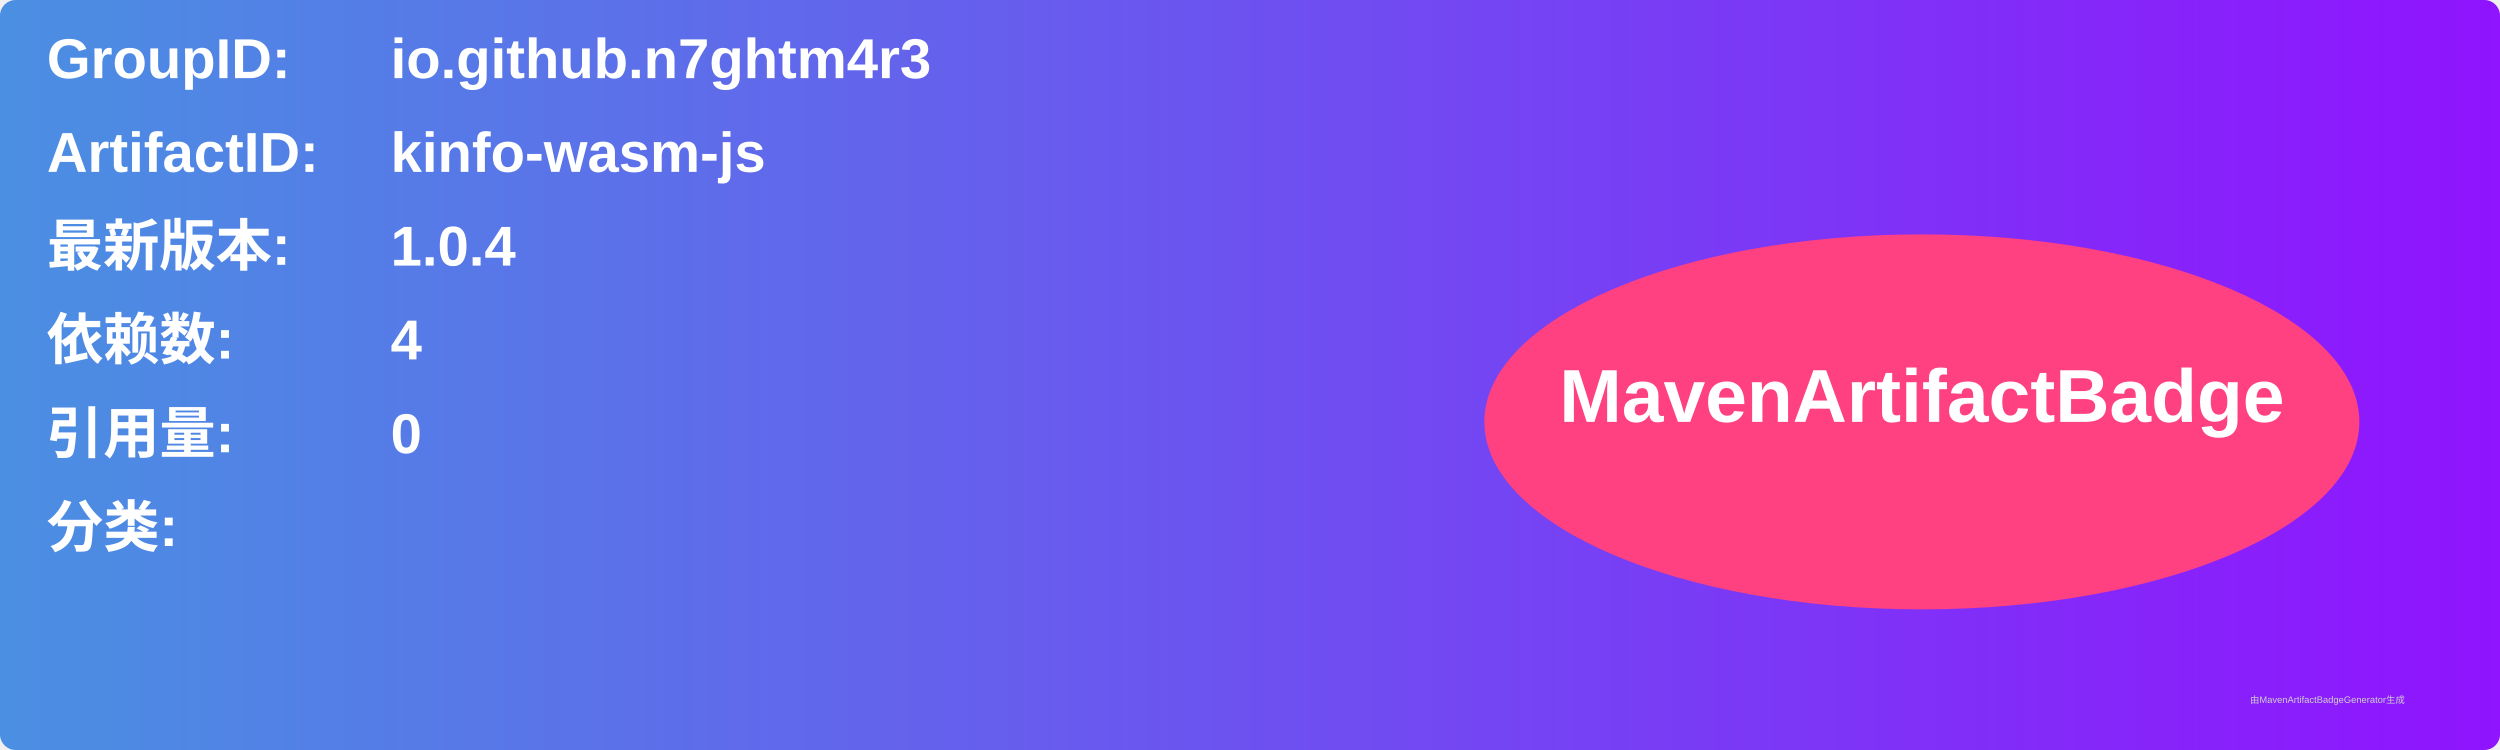
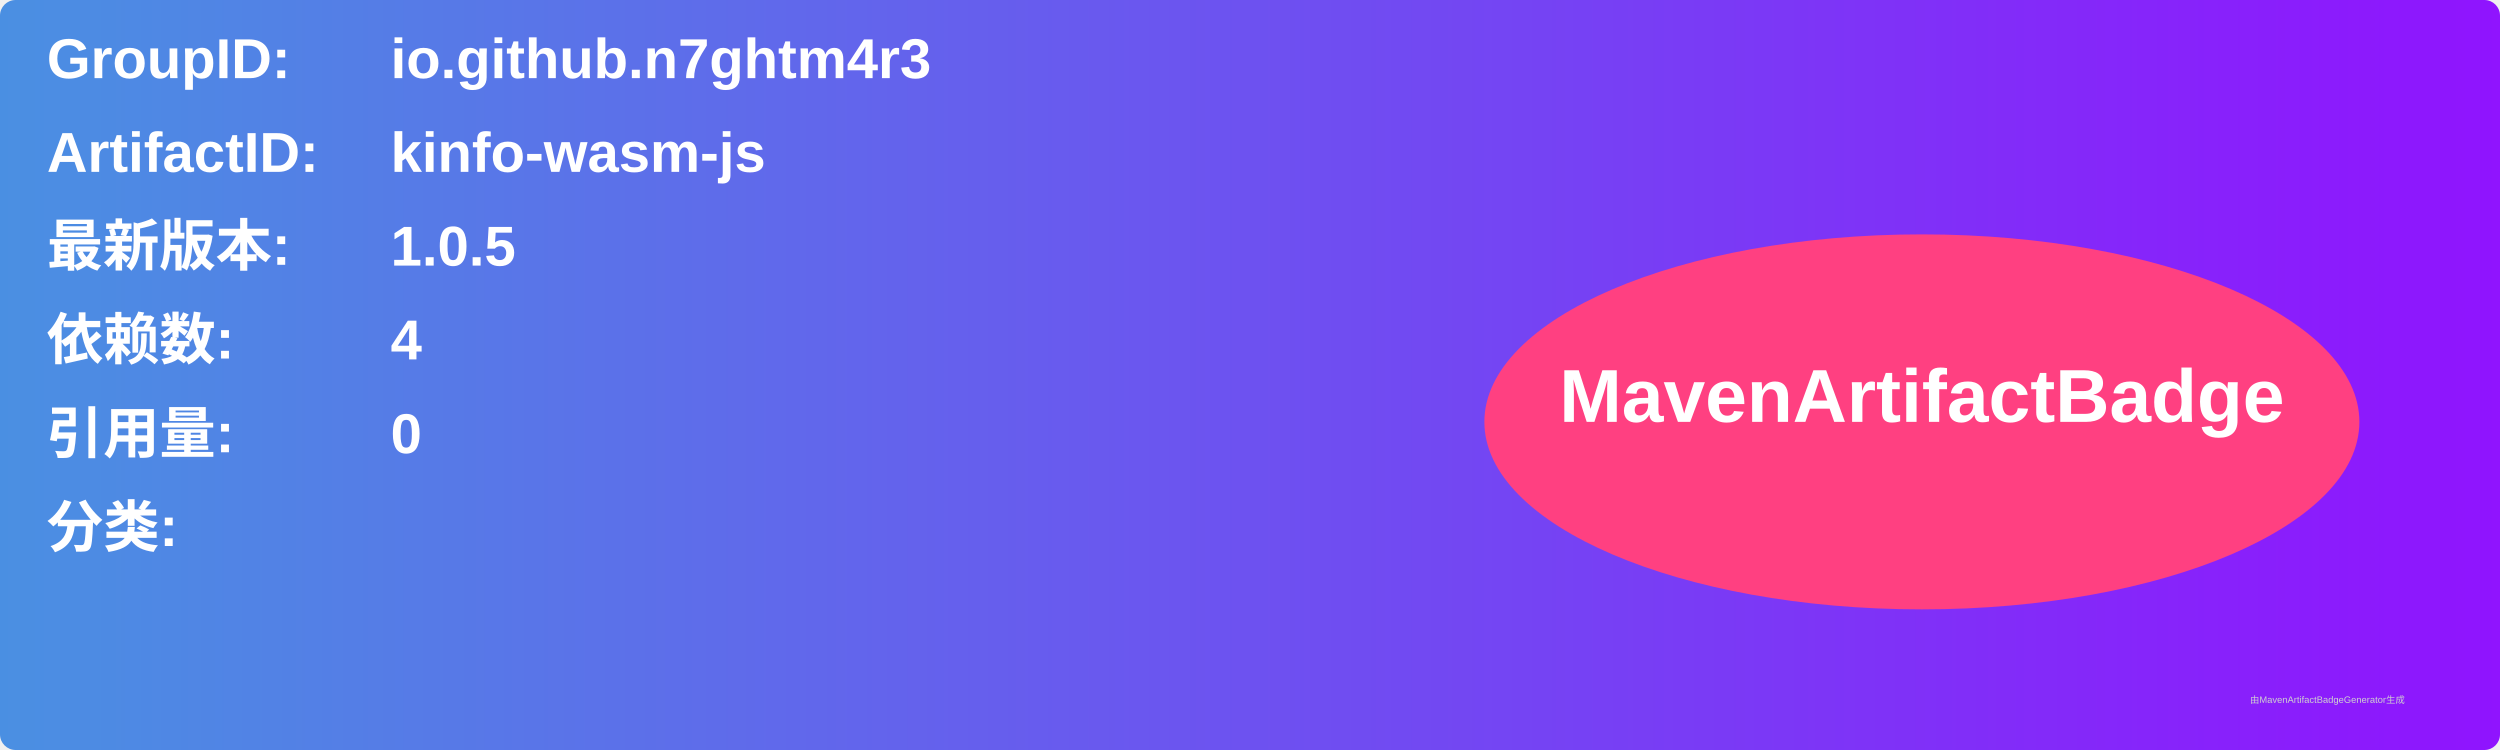
<svg xmlns="http://www.w3.org/2000/svg" width="800" height="240" viewBox="0 0 800 240">
  <linearGradient id="grad" x1="0%" y1="0%" x2="100%" y2="0%">
    <stop offset="0%" stop-color="#4a90e2" />
    <stop offset="100%" stop-color="#9013fe" />
  </linearGradient>
  <rect width="100%" height="100%" rx="5" ry="5" fill="url(#grad)" />
  <g transform="translate(15, 15)">
    <text x="0" y="10" font-family="Arial" font-size="18" fill="white" font-weight="bold" width="260">GroupID:</text>
    <text x="110" y="10" font-family="Arial" font-size="18" fill="white" font-weight="bold" width="460">io.github.n7ghtm4r3</text>
    <text x="0" y="40" font-family="Arial" font-size="18" fill="white" font-weight="bold" width="260">ArtifactID:</text>
    <text x="110" y="40" font-family="Arial" font-size="18" fill="white" font-weight="bold" width="460">kinfo-wasm-js</text>
    <text x="0" y="70" font-family="Arial" font-size="18" fill="white" font-weight="bold">最新版本:</text>
    <text x="110" y="70" font-family="Arial" font-size="18" fill="white" font-weight="bold">
-       <tspan font-weight="bold">1.0.4</tspan>
+       <tspan font-weight="bold">1.0.5</tspan>
    </text>
    <text x="0" y="100" font-family="Arial" font-size="18" fill="white" font-weight="bold">依赖数: </text>
    <text x="110" y="100" font-family="Arial" font-size="18" fill="white">
      <tspan font-weight="bold">4</tspan>
    </text>
    <text x="0" y="130" font-family="Arial" font-size="18" fill="white" font-weight="bold">引用量: </text>
    <text x="110" y="130" font-family="Arial" font-size="18" fill="white">
      <tspan font-weight="bold">0</tspan>
    </text>
    <text x="0" y="160" font-family="Arial" font-size="18" fill="white" font-weight="bold">分类:</text>
    <text x="10" y="190" font-family="Arial" font-size="10" fill="white">
      <tspan font-weight="bold" />
    </text>
    <ellipse cx="600" cy="120" rx="140" ry="60" fill="#ff4081" />
    <text x="600" y="120" text-anchor="middle" font-family="Arial" font-size="24" fill="white" font-weight="bold">MavenArtifactBadge</text>
  </g>
  <text x="720" y="225" font-family="Arial" font-size="3" fill="#d0d0d0">由MavenArtifactBadgeGenerator生成</text>
</svg>
